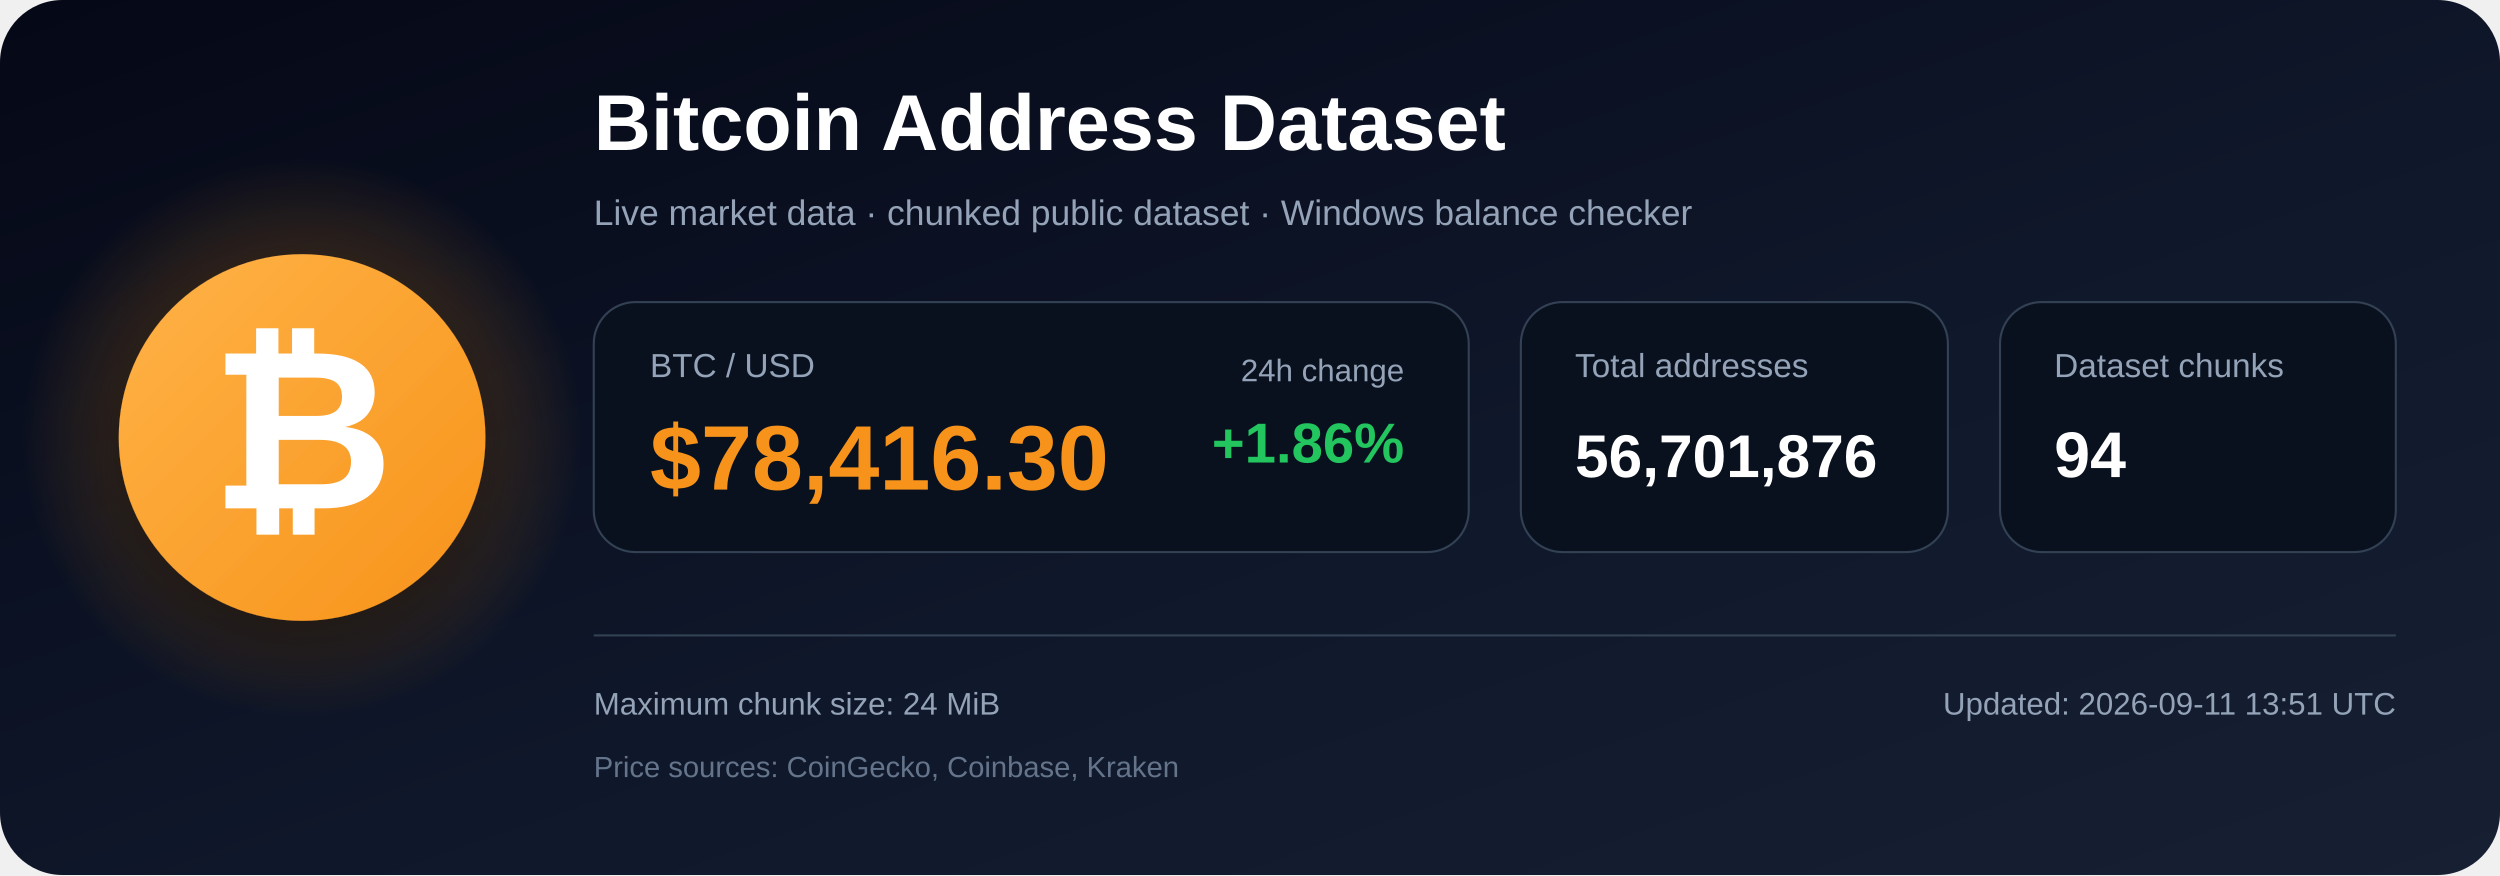
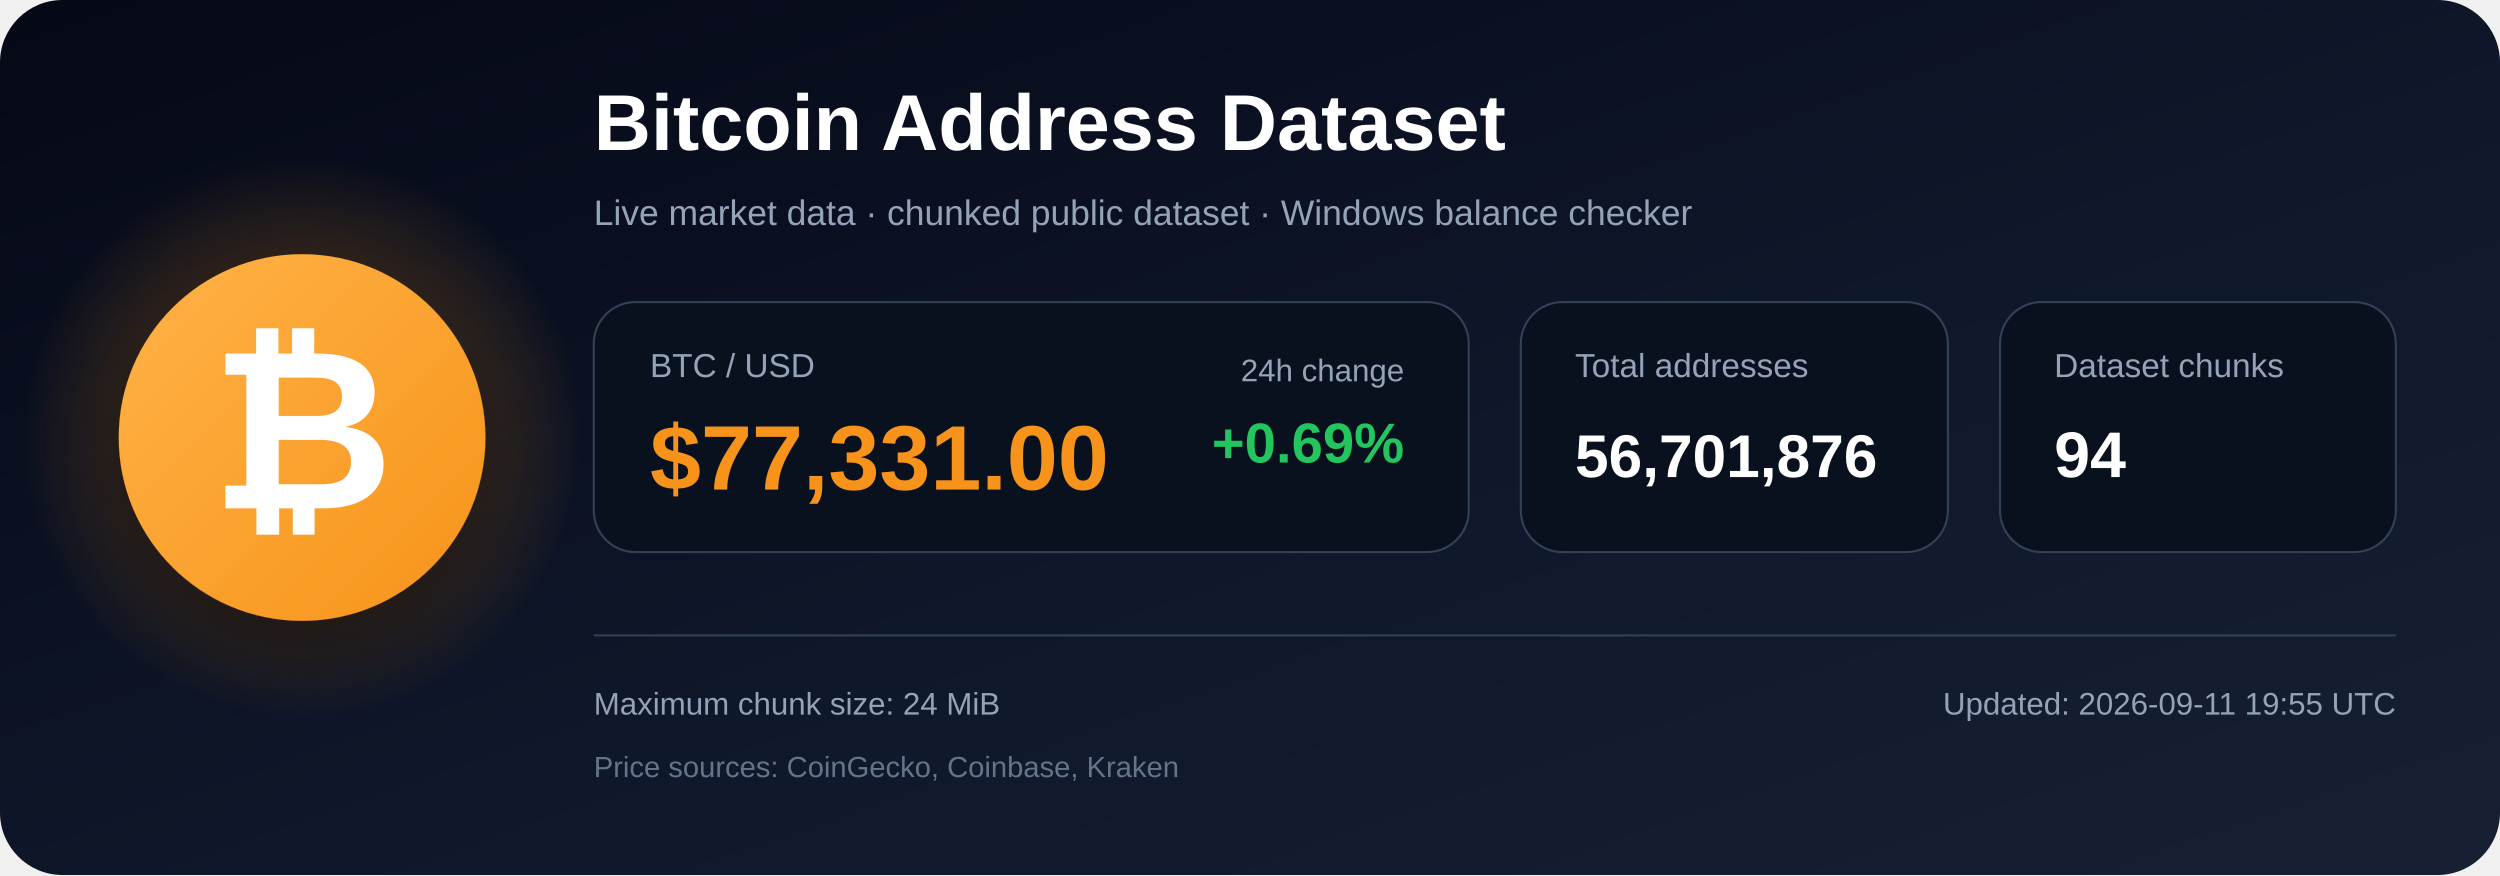
<svg xmlns="http://www.w3.org/2000/svg" width="1200" height="420" viewBox="0 0 1200 420" role="img" aria-labelledby="title description">
  <defs>
    <linearGradient id="bg" x1="0" y1="0" x2="1" y2="1">
      <stop offset="0%" stop-color="#050816" />
      <stop offset="55%" stop-color="#0f172a" />
      <stop offset="100%" stop-color="#172033" />
    </linearGradient>
    <radialGradient id="glow">
      <stop offset="0%" stop-color="#f7931a" stop-opacity=".48" />
      <stop offset="100%" stop-color="#f7931a" stop-opacity="0" />
    </radialGradient>
    <linearGradient id="orange" x1="0" y1="0" x2="1" y2="1">
      <stop offset="0%" stop-color="#ffb347" />
      <stop offset="100%" stop-color="#f7931a" />
    </linearGradient>
    <filter id="shadow" x="-40%" y="-40%" width="180%" height="180%">
      <feDropShadow dx="0" dy="12" stdDeviation="18" flood-color="#000000" flood-opacity=".50" />
    </filter>
  </defs>
  <rect width="1200" height="420" rx="30" fill="url(#bg)" />
  <circle cx="145" cy="210" r="135" fill="url(#glow)" />
  <circle cx="145" cy="210" r="88" fill="url(#orange)" filter="url(#shadow)" />
  <text x="145" y="244" text-anchor="middle" font-family="Arial, Helvetica, sans-serif" font-size="108" font-weight="700" fill="#ffffff">₿</text>
  <text x="285" y="72" font-family="Arial, Helvetica, sans-serif" font-size="38" font-weight="700" fill="#ffffff">
    Bitcoin Address Dataset
  </text>
  <text x="285" y="108" font-family="Arial, Helvetica, sans-serif" font-size="17" fill="#94a3b8">
    Live market data · chunked public dataset · Windows balance checker
  </text>
  <rect x="285" y="145" width="420" height="120" rx="20" fill="#09111f" stroke="#334155" />
  <text x="312" y="181" font-family="Arial, Helvetica, sans-serif" font-size="16" fill="#94a3b8">BTC / USD</text>
-   <text x="312" y="235" font-family="Arial, Helvetica, sans-serif" font-size="44" font-weight="700" fill="#f7931a">$78,416.30</text>
+   <text x="312" y="235" font-family="Arial, Helvetica, sans-serif" font-size="44" font-weight="700" fill="#f7931a">$77,331.00</text>
  <text x="674" y="183" text-anchor="end" font-family="Arial, Helvetica, sans-serif" font-size="15" fill="#94a3b8">24h change</text>
-   <text x="674" y="222" text-anchor="end" font-family="Arial, Helvetica, sans-serif" font-size="27" font-weight="700" fill="#22c55e">+1.86%</text>
+   <text x="674" y="222" text-anchor="end" font-family="Arial, Helvetica, sans-serif" font-size="27" font-weight="700" fill="#22c55e">+0.69%</text>
  <rect x="730" y="145" width="205" height="120" rx="20" fill="#09111f" stroke="#334155" />
  <text x="756" y="181" font-family="Arial, Helvetica, sans-serif" font-size="16" fill="#94a3b8">Total addresses</text>
  <text x="756" y="229" font-family="Arial, Helvetica, sans-serif" font-size="29" font-weight="700" fill="#ffffff">56,701,876</text>
  <rect x="960" y="145" width="190" height="120" rx="20" fill="#09111f" stroke="#334155" />
  <text x="986" y="181" font-family="Arial, Helvetica, sans-serif" font-size="16" fill="#94a3b8">Dataset chunks</text>
  <text x="986" y="229" font-family="Arial, Helvetica, sans-serif" font-size="31" font-weight="700" fill="#ffffff">94</text>
  <line x1="285" y1="305" x2="1150" y2="305" stroke="#334155" stroke-width="1" />
  <text x="285" y="343" font-family="Arial, Helvetica, sans-serif" font-size="15" fill="#94a3b8">
    Maximum chunk size: 24 MiB
  </text>
  <text x="285" y="373" font-family="Arial, Helvetica, sans-serif" font-size="14" fill="#64748b">
    Price sources: CoinGecko, Coinbase, Kraken
  </text>
  <text x="1150" y="343" text-anchor="end" font-family="Arial, Helvetica, sans-serif" font-size="15" fill="#94a3b8">
-     Updated: 2026-09-11 13:51 UTC
+     Updated: 2026-09-11 19:55 UTC
  </text>
</svg>
